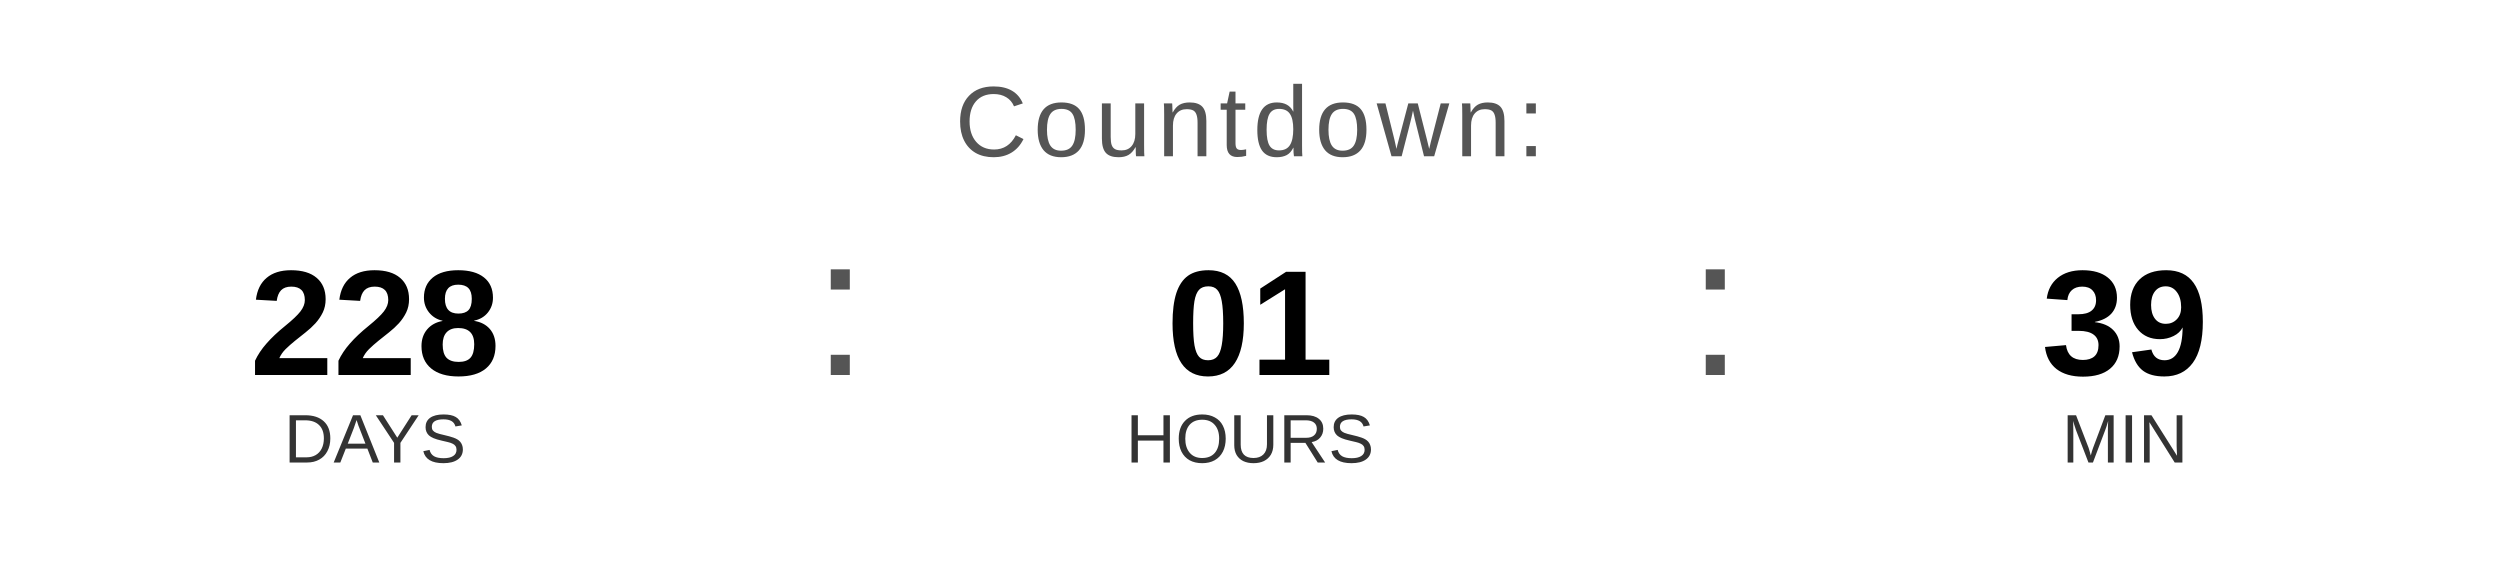
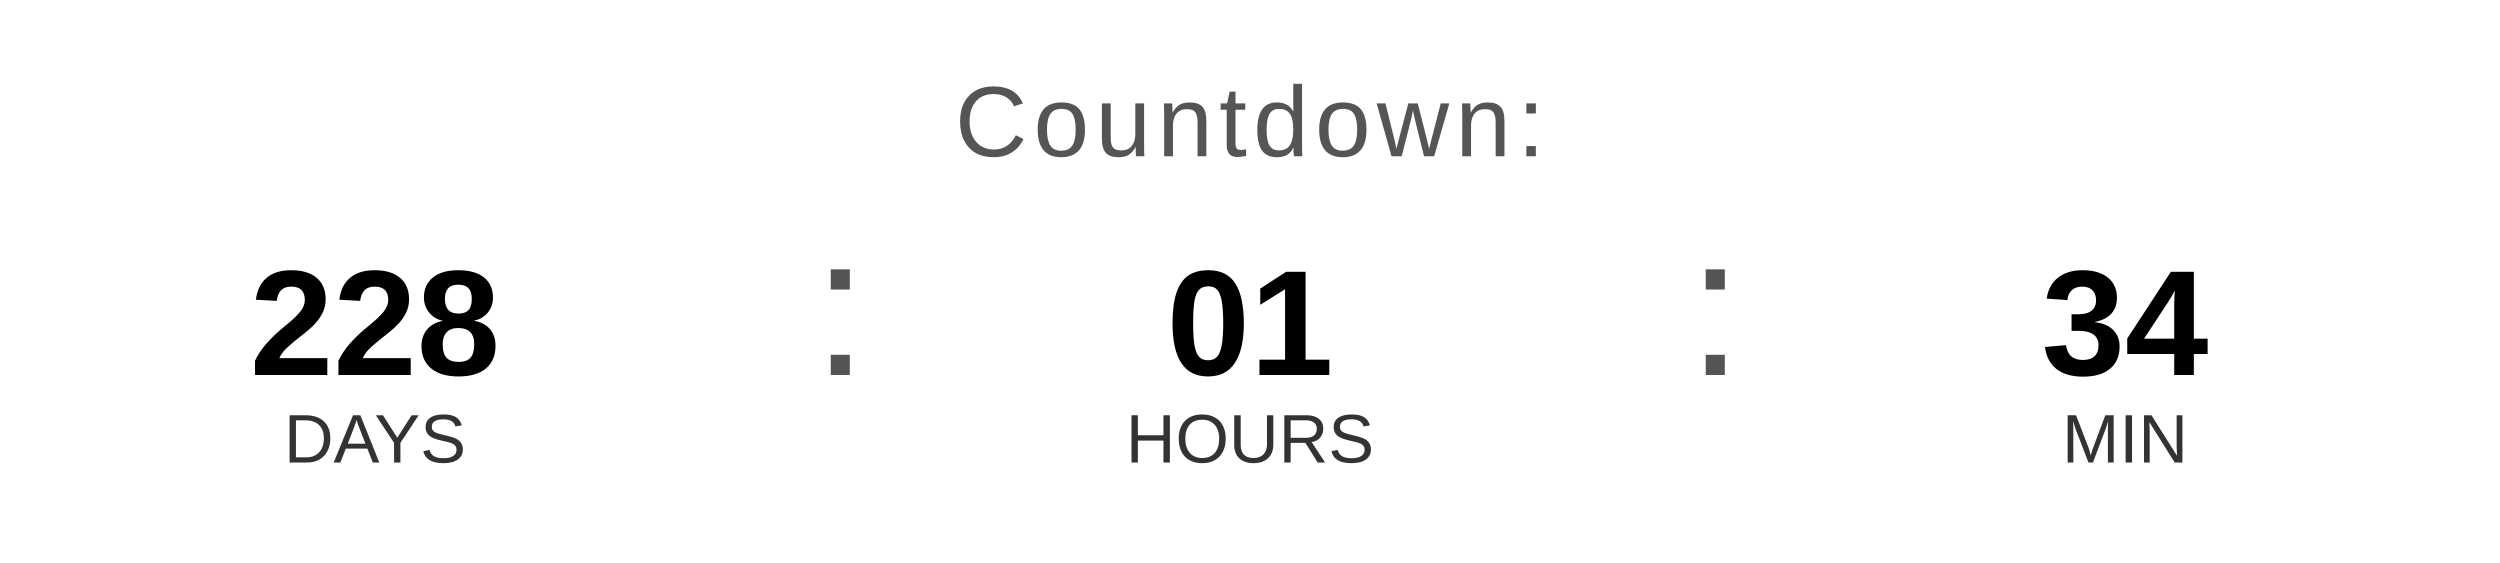
<svg xmlns="http://www.w3.org/2000/svg" width="400" height="90" viewBox="0 0 400 90">
  <text x="200" y="25" font-family="Arial, Helvetica, sans-serif" font-size="16" fill="#555555" text-anchor="middle" letter-spacing="1">
    Countdown:
  </text>
  <text x="60" y="60" font-family="Arial, Helvetica, sans-serif" font-size="24" font-weight="bold" fill="#000000" text-anchor="middle">228</text>
  <text x="60" y="74" font-family="Arial, Helvetica, sans-serif" font-size="11" fill="#333333" text-anchor="middle">DAYS</text>
  <text x="130" y="60" font-family="Arial, sans-serif" font-size="32" fill="#555555">:</text>
  <text x="200" y="60" font-family="Arial, Helvetica, sans-serif" font-size="24" font-weight="bold" fill="#000000" text-anchor="middle">01</text>
  <text x="200" y="74" font-family="Arial, Helvetica, sans-serif" font-size="11" fill="#333333" text-anchor="middle">HOURS</text>
  <text x="270" y="60" font-family="Arial, sans-serif" font-size="32" fill="#555555">:</text>
-   <text x="340" y="60" font-family="Arial, Helvetica, sans-serif" font-size="24" font-weight="bold" fill="#000000" text-anchor="middle">39</text>
+   <text x="340" y="60" font-family="Arial, Helvetica, sans-serif" font-size="24" font-weight="bold" fill="#000000" text-anchor="middle">34</text>
  <text x="340" y="74" font-family="Arial, Helvetica, sans-serif" font-size="11" fill="#333333" text-anchor="middle">MIN</text>
</svg>
